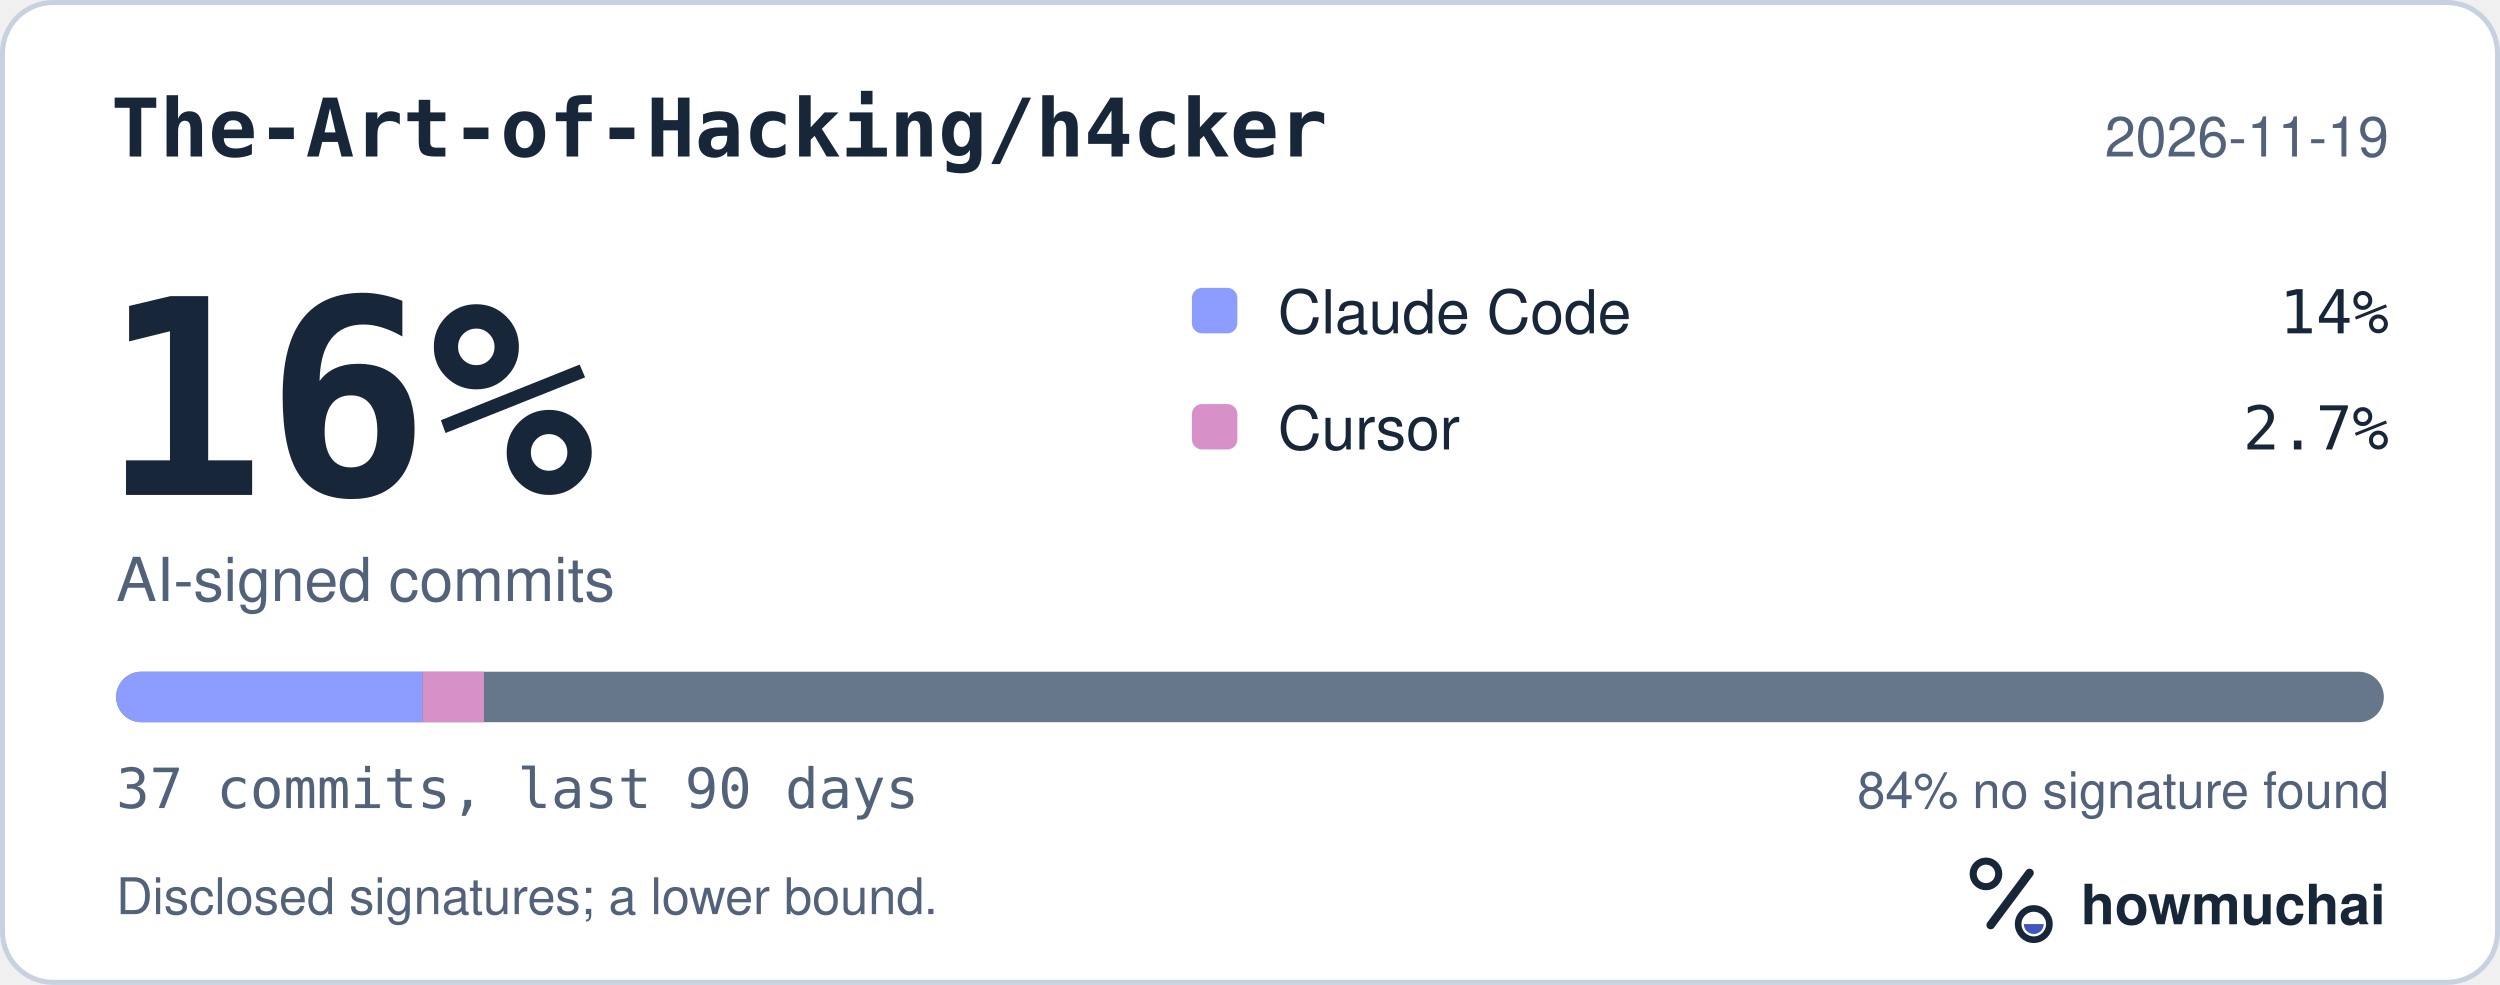
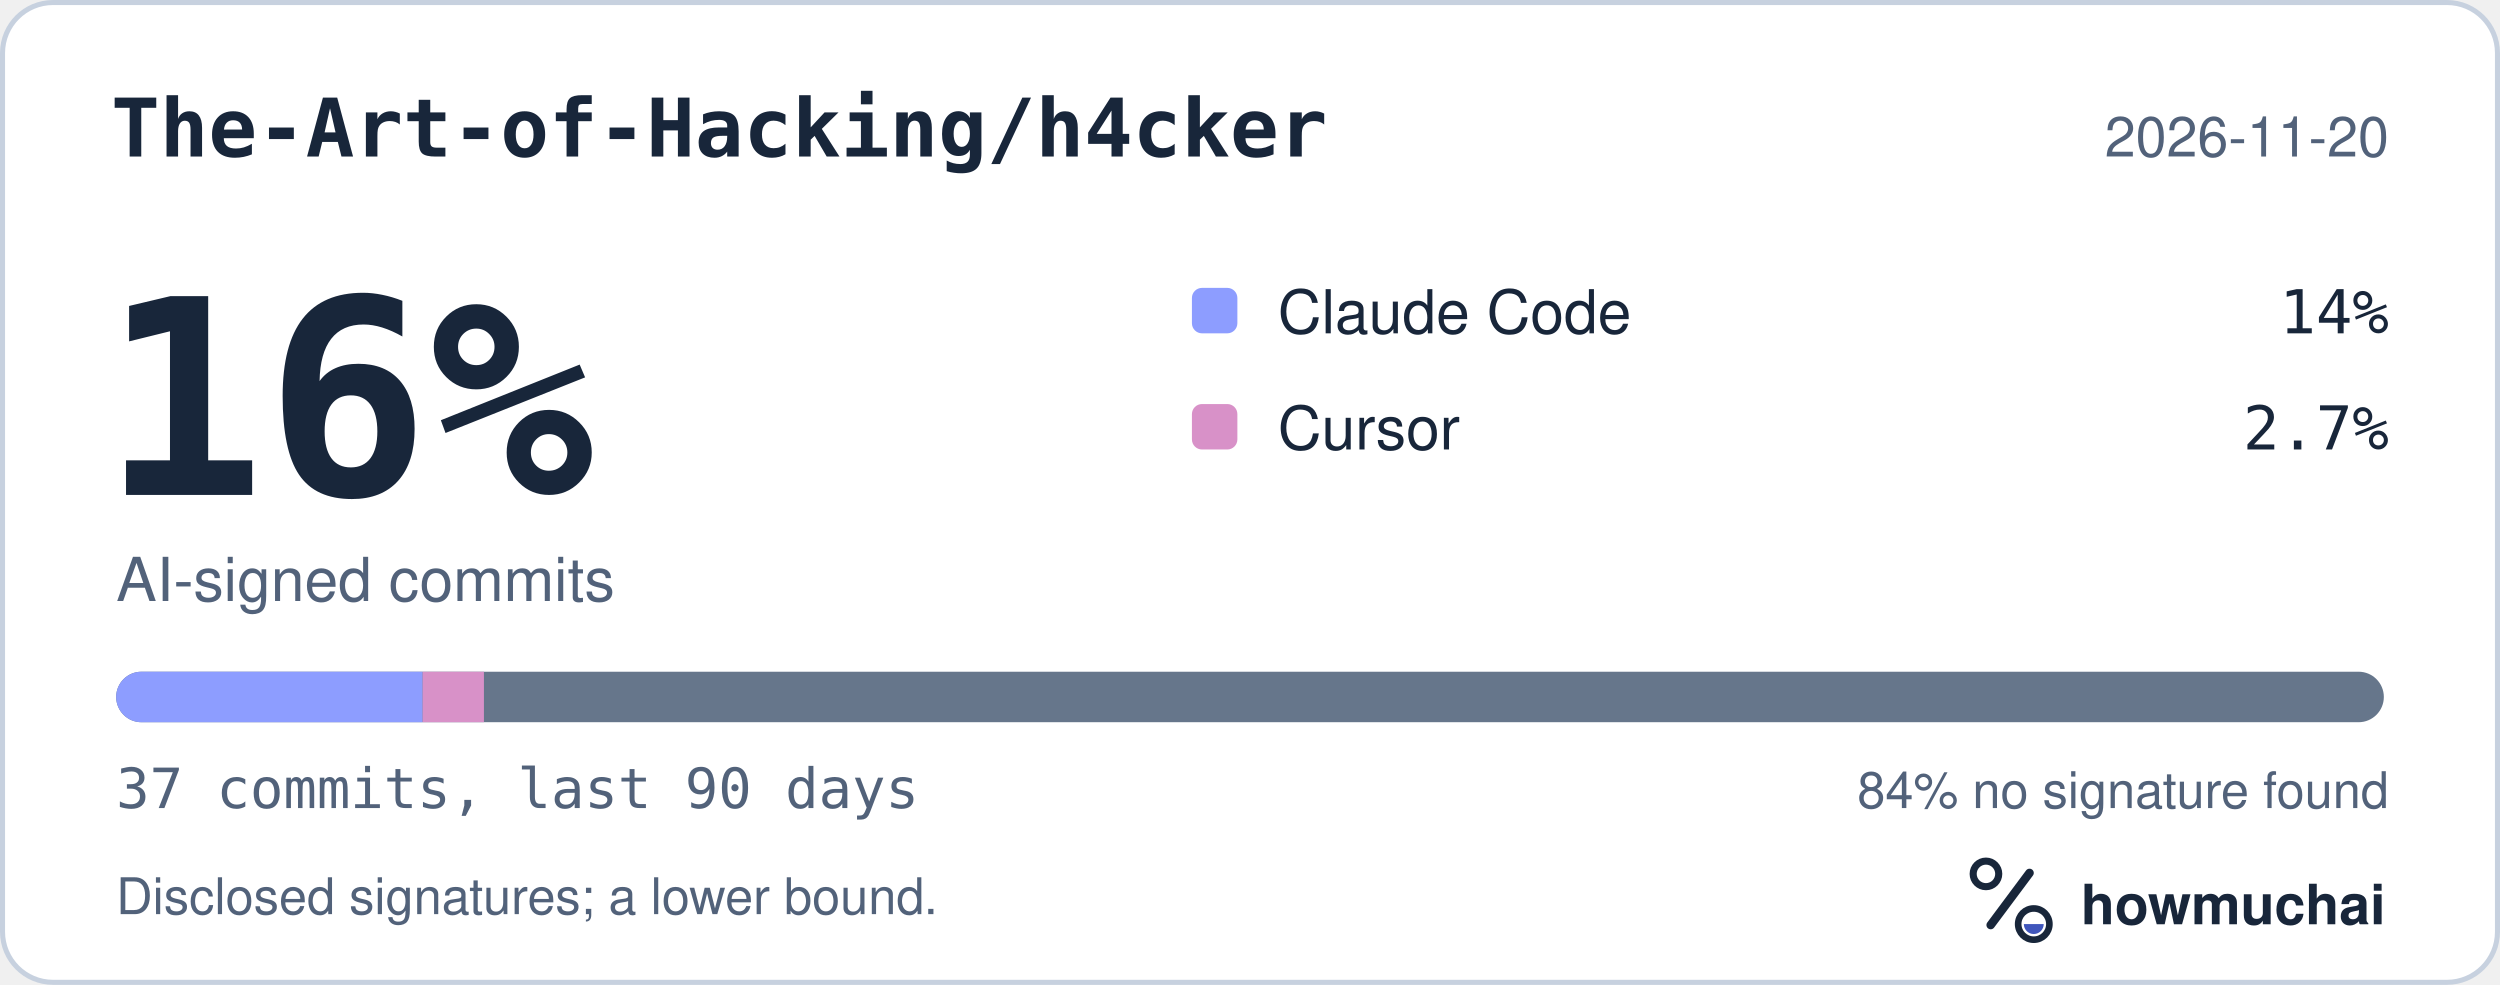
<svg xmlns="http://www.w3.org/2000/svg" width="495" height="195" viewBox="0 0 495 195" role="img" aria-labelledby="hm-t hm-d">
  <rect x="0.5" y="0.5" width="494" height="194" rx="10" fill="#FFFFFF" stroke="#C7D1DF" />
  <text x="22" y="31" fill="#18263A" font-family="ui-monospace, SF Mono, Menlo, Consolas, IBM Plex Mono, monospace" font-size="16" font-weight="600">The-Art-of-Hacking/h4cker</text>
-   <text x="473" y="31" fill="#52627A" font-family="-apple-system, BlinkMacSystemFont, Segoe UI, Helvetica, Arial, Fira Sans, sans-serif" font-size="11" text-anchor="end">2026-11-19</text>
+   <text x="473" y="31" fill="#52627A" font-family="-apple-system, BlinkMacSystemFont, Segoe UI, Helvetica, Arial, Fira Sans, sans-serif" font-size="11" text-anchor="end">2026-11-20</text>
  <text x="20" y="98" fill="#18263A" font-family="ui-monospace, SF Mono, Menlo, Consolas, IBM Plex Mono, monospace" font-size="54" font-weight="700">16%</text>
  <text x="23" y="119" fill="#52627A" font-family="-apple-system, BlinkMacSystemFont, Segoe UI, Helvetica, Arial, Fira Sans, sans-serif" font-size="12">AI-signed commits</text>
  <rect x="236" y="57" width="9" height="9" rx="2" fill="#8D9DFF" />
  <text x="253" y="66" fill="#18263A" font-family="-apple-system, BlinkMacSystemFont, Segoe UI, Helvetica, Arial, Fira Sans, sans-serif" font-size="12">Claude Code</text>
  <text x="473" y="66" fill="#18263A" font-family="ui-monospace, SF Mono, Menlo, Consolas, IBM Plex Mono, monospace" font-size="12" text-anchor="end">14%</text>
  <rect x="236" y="80" width="9" height="9" rx="2" fill="#D891C8" />
  <text x="253" y="89" fill="#18263A" font-family="-apple-system, BlinkMacSystemFont, Segoe UI, Helvetica, Arial, Fira Sans, sans-serif" font-size="12">Cursor</text>
  <text x="473" y="89" fill="#18263A" font-family="ui-monospace, SF Mono, Menlo, Consolas, IBM Plex Mono, monospace" font-size="12" text-anchor="end">2.7%</text>
  <defs>
    <clipPath id="hm-bar">
      <rect x="23" y="133" width="449" height="10" rx="5" />
    </clipPath>
  </defs>
  <rect x="23" y="133" width="449" height="10" rx="5" fill="#66768B" />
  <g clip-path="url(#hm-bar)">
    <rect x="23.00" y="133" width="60.68" height="10" fill="#8D9DFF" />
    <rect x="83.68" y="133" width="12.14" height="10" fill="#D891C8" />
  </g>
  <text x="23" y="160" fill="#52627A" font-family="ui-monospace, SF Mono, Menlo, Consolas, IBM Plex Mono, monospace" font-size="11">37 commits, last 90 days</text>
  <text x="473" y="160" fill="#52627A" font-family="-apple-system, BlinkMacSystemFont, Segoe UI, Helvetica, Arial, Fira Sans, sans-serif" font-size="10" text-anchor="end">84% no signature found</text>
  <text x="23" y="181" fill="#52627A" font-family="-apple-system, BlinkMacSystemFont, Segoe UI, Helvetica, Arial, Fira Sans, sans-serif" font-size="10">Disclosed signatures; a lower bound.</text>
  <g transform="translate(386 166) scale(0.046875)">
    <circle cx="154" cy="150" r="54" fill="none" stroke="#18263A" stroke-width="30" />
    <path d="M174 366 338 146" fill="none" stroke="#18263A" stroke-width="36" stroke-linecap="round" />
    <circle cx="356" cy="362" r="66" fill="none" stroke="#18263A" stroke-width="28" />
    <path d="M314 362a42 42 0 0 0 84 0Z" fill="#4056BC" />
  </g>
  <text x="412" y="183" fill="#18263A" font-family="-apple-system, BlinkMacSystemFont, Segoe UI, Helvetica, Arial, Fira Sans, sans-serif" font-size="11" font-weight="650">howmuchai</text>
</svg>
